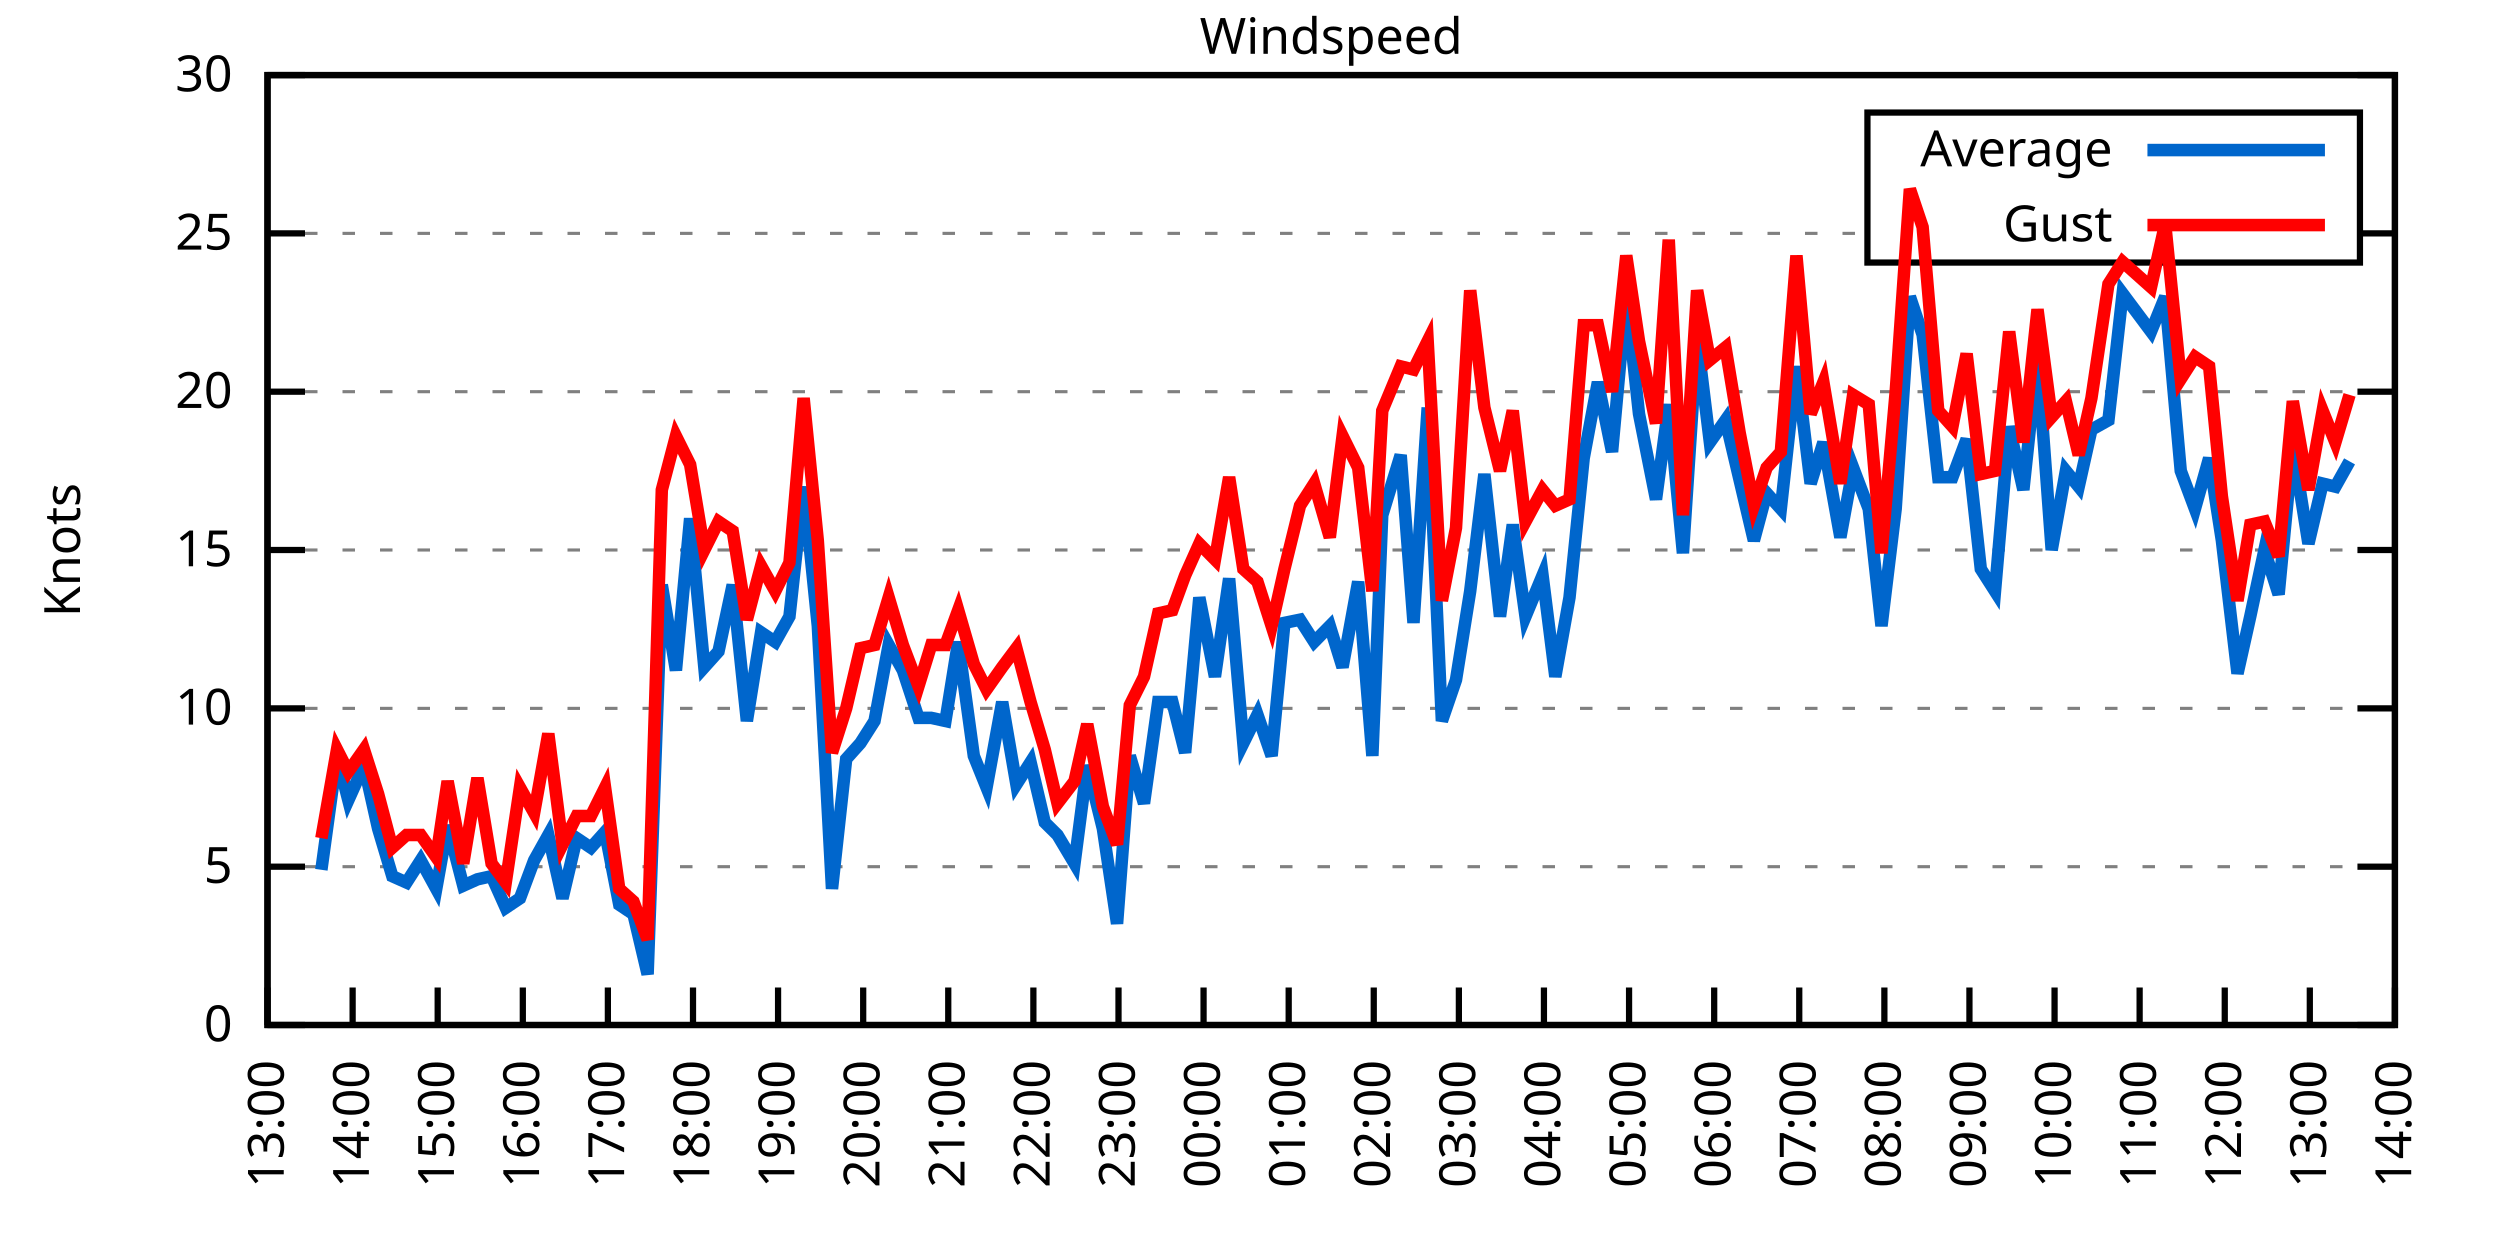
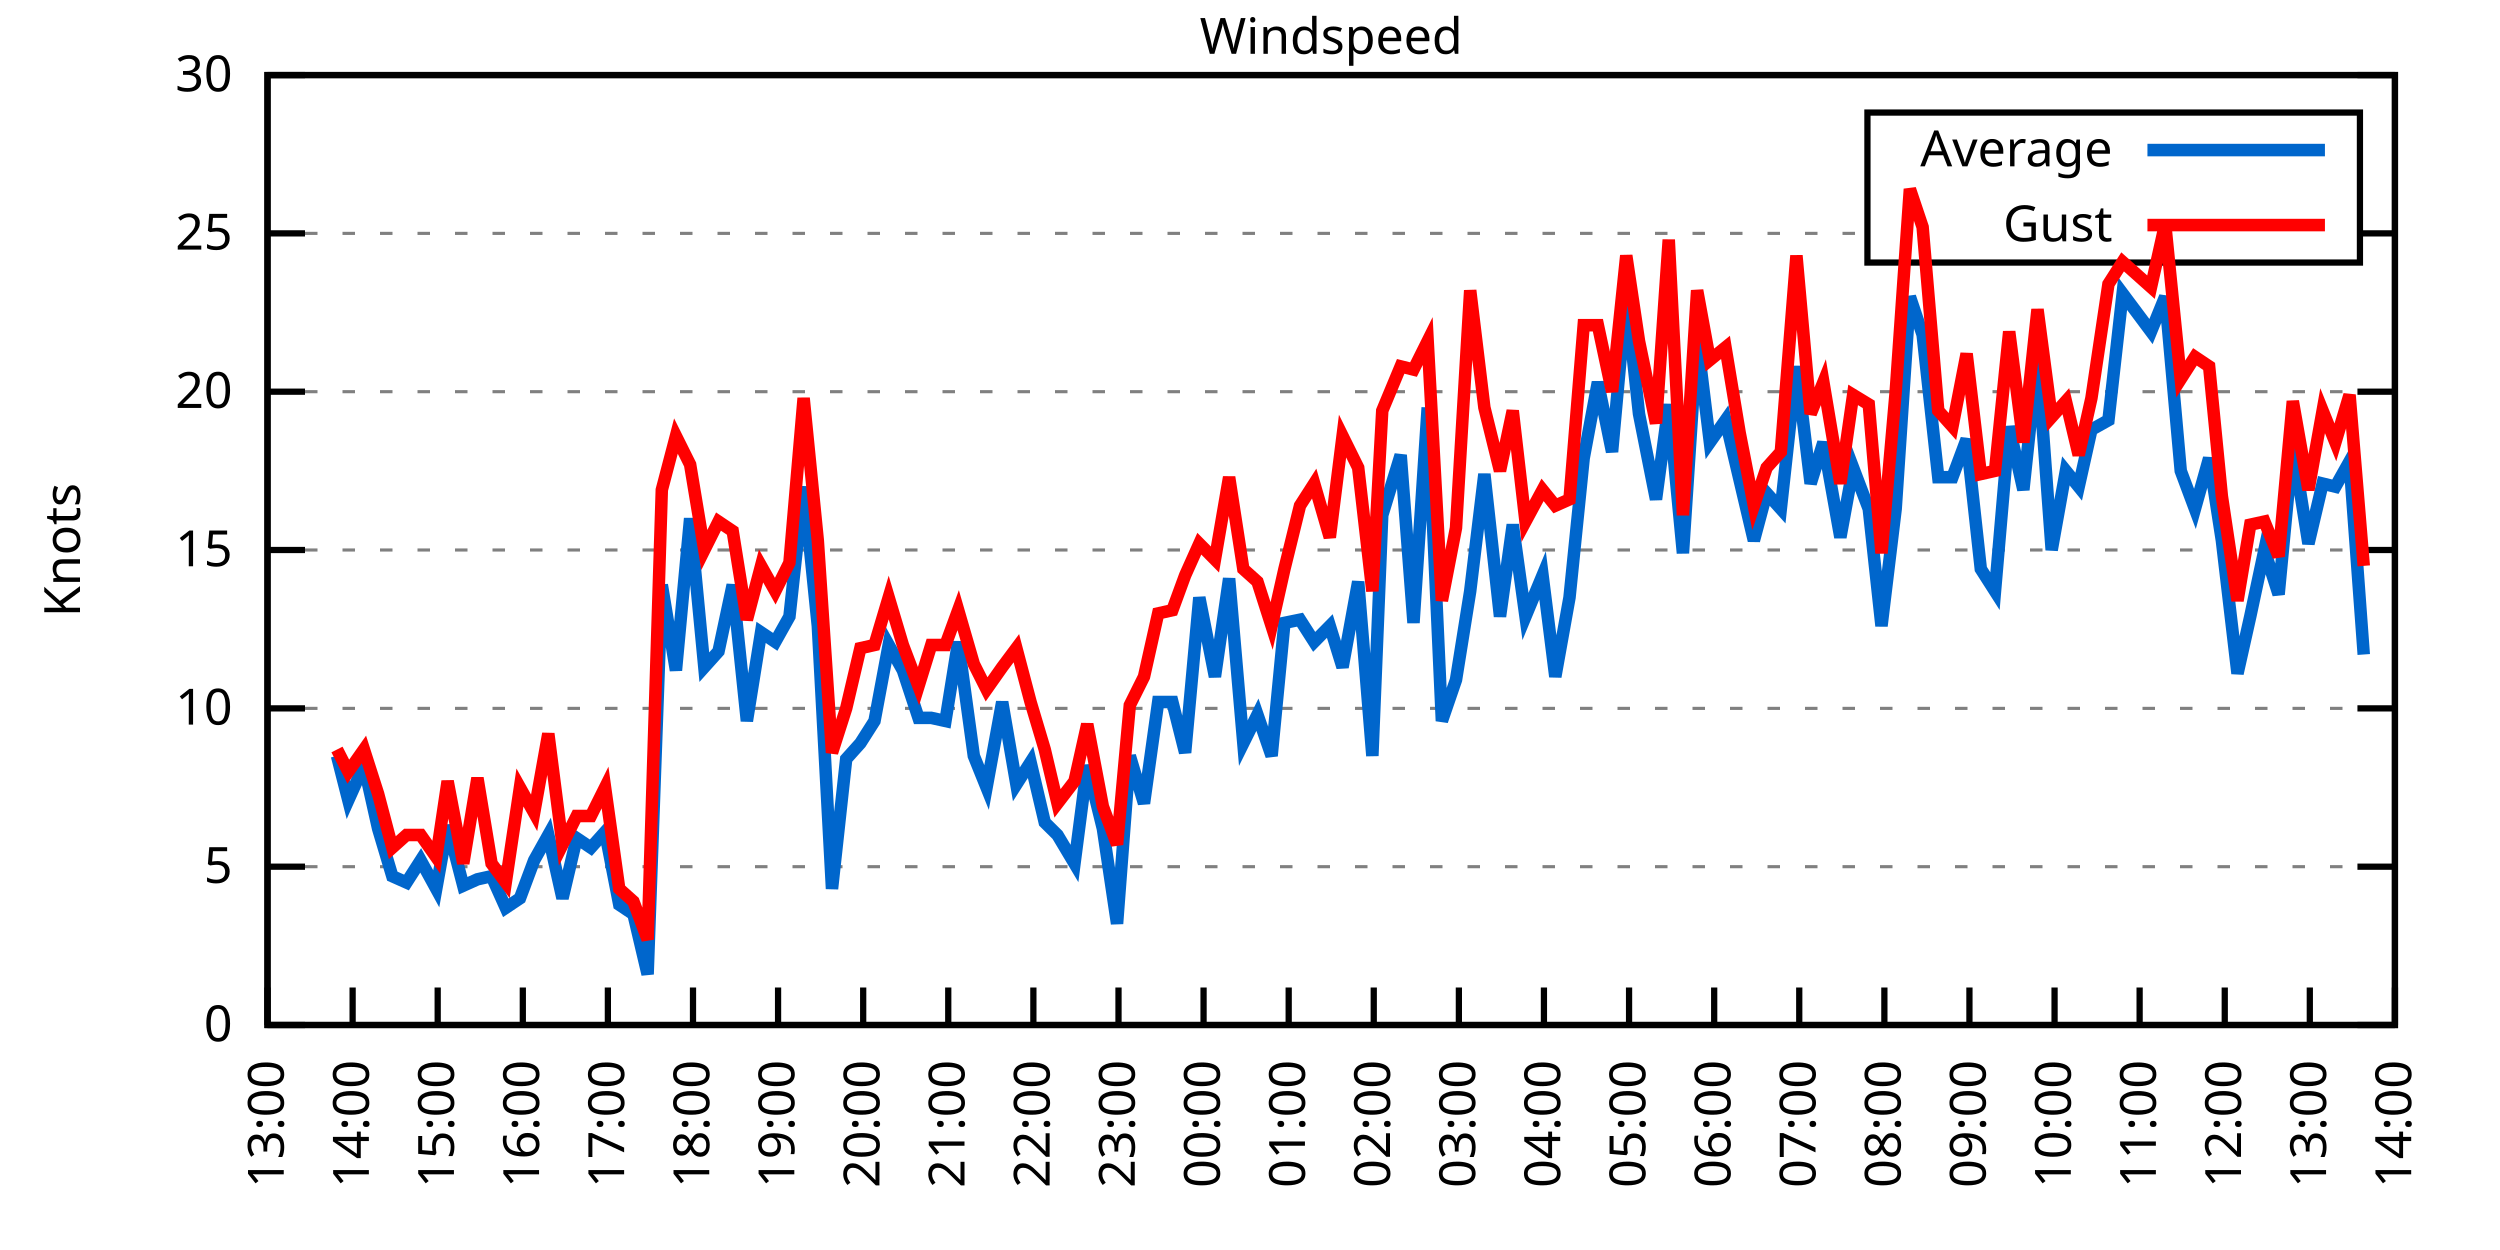
<svg xmlns="http://www.w3.org/2000/svg" xmlns:xlink="http://www.w3.org/1999/xlink" width="400" height="200" viewBox="0 0 400 200">
  <g id="gnuplot_canvas">
    <rect x="0" y="0" width="400" height="200" fill="none" />
    <defs>
      <circle id="gpDot" r="0.5" stroke-width="0.5" stroke="currentColor" />
      <path id="gpPt0" stroke-width="0.333" stroke="currentColor" d="M-1,0 h2 M0,-1 v2" />
      <path id="gpPt1" stroke-width="0.333" stroke="currentColor" d="M-1,-1 L1,1 M1,-1 L-1,1" />
      <path id="gpPt2" stroke-width="0.333" stroke="currentColor" d="M-1,0 L1,0 M0,-1 L0,1 M-1,-1 L1,1 M-1,1 L1,-1" />
      <rect id="gpPt3" stroke-width="0.333" stroke="currentColor" x="-1" y="-1" width="2" height="2" />
      <rect id="gpPt4" stroke-width="0.333" stroke="currentColor" fill="currentColor" x="-1" y="-1" width="2" height="2" />
      <circle id="gpPt5" stroke-width="0.333" stroke="currentColor" cx="0" cy="0" r="1" />
      <use xlink:href="#gpPt5" id="gpPt6" fill="currentColor" stroke="none" />
      <path id="gpPt7" stroke-width="0.333" stroke="currentColor" d="M0,-1.33 L-1.33,0.67 L1.33,0.67 z" />
      <use xlink:href="#gpPt7" id="gpPt8" fill="currentColor" stroke="none" />
      <use xlink:href="#gpPt7" id="gpPt9" stroke="currentColor" transform="rotate(180)" />
      <use xlink:href="#gpPt9" id="gpPt10" fill="currentColor" stroke="none" />
      <use xlink:href="#gpPt3" id="gpPt11" stroke="currentColor" transform="rotate(45)" />
      <use xlink:href="#gpPt11" id="gpPt12" fill="currentColor" stroke="none" />
      <path id="gpPt13" stroke-width="0.333" stroke="currentColor" d="M0,1.330 L1.265,0.411 L0.782,-1.067 L-0.782,-1.076 L-1.265,0.411 z" />
      <use xlink:href="#gpPt13" id="gpPt14" fill="currentColor" stroke="none" />
      <filter id="textbox" filterUnits="objectBoundingBox" x="0" y="0" height="1" width="1">
        <feFlood flood-color="white" flood-opacity="1" result="bgnd" />
        <feComposite in="SourceGraphic" in2="bgnd" operator="atop" />
      </filter>
      <filter id="greybox" filterUnits="objectBoundingBox" x="0" y="0" height="1" width="1">
        <feFlood flood-color="lightgrey" flood-opacity="1" result="grey" />
        <feComposite in="SourceGraphic" in2="grey" operator="atop" />
      </filter>
    </defs>
    <g fill="none" color="white" stroke="currentColor" stroke-width="1.00" stroke-linecap="butt" stroke-linejoin="miter">
</g>
    <g fill="none" color="black" stroke="currentColor" stroke-width="1.00" stroke-linecap="butt" stroke-linejoin="miter">
      <g stroke="none" shape-rendering="crispEdges">
        <polygon fill="rgb(255, 255, 255)" points="42.80,164.00 383.18,164.00 383.18,12.02 42.80,12.02 " />
      </g>
    </g>
    <g fill="none" color="black" stroke="currentColor" stroke-width="1.00" stroke-linecap="butt" stroke-linejoin="miter">
</g>
    <g fill="none" color="black" stroke="black" stroke-width="0.50" stroke-linecap="butt" stroke-linejoin="miter">
</g>
    <g fill="none" color="gray" stroke="currentColor" stroke-width="0.50" stroke-linecap="butt" stroke-linejoin="miter">
      <path stroke="gray" stroke-dasharray="2,4" class="gridline" d="M42.80,164.00 L383.19,164.00  " />
    </g>
    <g fill="none" color="gray" stroke="gray" stroke-width="1.00" stroke-linecap="butt" stroke-linejoin="miter">
</g>
    <g fill="none" color="black" stroke="currentColor" stroke-width="1.00" stroke-linecap="butt" stroke-linejoin="miter">
      <path stroke="black" d="M42.80,164.00 L48.80,164.00 M383.19,164.00 L377.19,164.00  " />
      <g transform="translate(37.20,166.60)" stroke="none" fill="black" font-family="Sans" font-size="8.00" text-anchor="end">
        <text>
          <tspan font-family="Sans"> 0</tspan>
        </text>
      </g>
    </g>
    <g fill="none" color="black" stroke="currentColor" stroke-width="1.00" stroke-linecap="butt" stroke-linejoin="miter">
</g>
    <g fill="none" color="black" stroke="black" stroke-width="0.50" stroke-linecap="butt" stroke-linejoin="miter">
</g>
    <g fill="none" color="gray" stroke="currentColor" stroke-width="0.50" stroke-linecap="butt" stroke-linejoin="miter">
      <path stroke="gray" stroke-dasharray="2,4" class="gridline" d="M42.80,138.67 L383.19,138.67  " />
    </g>
    <g fill="none" color="gray" stroke="gray" stroke-width="1.00" stroke-linecap="butt" stroke-linejoin="miter">
</g>
    <g fill="none" color="black" stroke="currentColor" stroke-width="1.00" stroke-linecap="butt" stroke-linejoin="miter">
      <path stroke="black" d="M42.80,138.67 L48.80,138.67 M383.19,138.67 L377.19,138.67  " />
      <g transform="translate(37.20,141.27)" stroke="none" fill="black" font-family="Sans" font-size="8.00" text-anchor="end">
        <text>
          <tspan font-family="Sans"> 5</tspan>
        </text>
      </g>
    </g>
    <g fill="none" color="black" stroke="currentColor" stroke-width="1.00" stroke-linecap="butt" stroke-linejoin="miter">
</g>
    <g fill="none" color="black" stroke="black" stroke-width="0.50" stroke-linecap="butt" stroke-linejoin="miter">
</g>
    <g fill="none" color="gray" stroke="currentColor" stroke-width="0.50" stroke-linecap="butt" stroke-linejoin="miter">
      <path stroke="gray" stroke-dasharray="2,4" class="gridline" d="M42.80,113.34 L383.19,113.34  " />
    </g>
    <g fill="none" color="gray" stroke="gray" stroke-width="1.00" stroke-linecap="butt" stroke-linejoin="miter">
</g>
    <g fill="none" color="black" stroke="currentColor" stroke-width="1.00" stroke-linecap="butt" stroke-linejoin="miter">
      <path stroke="black" d="M42.80,113.34 L48.80,113.34 M383.19,113.34 L377.19,113.34  " />
      <g transform="translate(37.20,115.94)" stroke="none" fill="black" font-family="Sans" font-size="8.00" text-anchor="end">
        <text>
          <tspan font-family="Sans"> 10</tspan>
        </text>
      </g>
    </g>
    <g fill="none" color="black" stroke="currentColor" stroke-width="1.00" stroke-linecap="butt" stroke-linejoin="miter">
</g>
    <g fill="none" color="black" stroke="black" stroke-width="0.50" stroke-linecap="butt" stroke-linejoin="miter">
</g>
    <g fill="none" color="gray" stroke="currentColor" stroke-width="0.50" stroke-linecap="butt" stroke-linejoin="miter">
      <path stroke="gray" stroke-dasharray="2,4" class="gridline" d="M42.80,88.00 L383.19,88.00  " />
    </g>
    <g fill="none" color="gray" stroke="gray" stroke-width="1.00" stroke-linecap="butt" stroke-linejoin="miter">
</g>
    <g fill="none" color="black" stroke="currentColor" stroke-width="1.00" stroke-linecap="butt" stroke-linejoin="miter">
      <path stroke="black" d="M42.80,88.00 L48.80,88.00 M383.19,88.00 L377.19,88.00  " />
      <g transform="translate(37.20,90.60)" stroke="none" fill="black" font-family="Sans" font-size="8.00" text-anchor="end">
        <text>
          <tspan font-family="Sans"> 15</tspan>
        </text>
      </g>
    </g>
    <g fill="none" color="black" stroke="currentColor" stroke-width="1.00" stroke-linecap="butt" stroke-linejoin="miter">
</g>
    <g fill="none" color="black" stroke="black" stroke-width="0.50" stroke-linecap="butt" stroke-linejoin="miter">
</g>
    <g fill="none" color="gray" stroke="currentColor" stroke-width="0.50" stroke-linecap="butt" stroke-linejoin="miter">
      <path stroke="gray" stroke-dasharray="2,4" class="gridline" d="M42.80,62.67 L383.19,62.67  " />
    </g>
    <g fill="none" color="gray" stroke="gray" stroke-width="1.00" stroke-linecap="butt" stroke-linejoin="miter">
</g>
    <g fill="none" color="black" stroke="currentColor" stroke-width="1.00" stroke-linecap="butt" stroke-linejoin="miter">
      <path stroke="black" d="M42.80,62.67 L48.80,62.67 M383.19,62.67 L377.19,62.67  " />
      <g transform="translate(37.20,65.27)" stroke="none" fill="black" font-family="Sans" font-size="8.00" text-anchor="end">
        <text>
          <tspan font-family="Sans"> 20</tspan>
        </text>
      </g>
    </g>
    <g fill="none" color="black" stroke="currentColor" stroke-width="1.00" stroke-linecap="butt" stroke-linejoin="miter">
</g>
    <g fill="none" color="black" stroke="black" stroke-width="0.50" stroke-linecap="butt" stroke-linejoin="miter">
</g>
    <g fill="none" color="gray" stroke="currentColor" stroke-width="0.50" stroke-linecap="butt" stroke-linejoin="miter">
      <path stroke="gray" stroke-dasharray="2,4" class="gridline" d="M42.80,37.34 L298.79,37.34 M377.59,37.34 L383.19,37.34  " />
    </g>
    <g fill="none" color="gray" stroke="gray" stroke-width="1.00" stroke-linecap="butt" stroke-linejoin="miter">
</g>
    <g fill="none" color="black" stroke="currentColor" stroke-width="1.00" stroke-linecap="butt" stroke-linejoin="miter">
      <path stroke="black" d="M42.80,37.34 L48.80,37.34 M383.19,37.34 L377.19,37.34  " />
      <g transform="translate(37.20,39.94)" stroke="none" fill="black" font-family="Sans" font-size="8.00" text-anchor="end">
        <text>
          <tspan font-family="Sans"> 25</tspan>
        </text>
      </g>
    </g>
    <g fill="none" color="black" stroke="currentColor" stroke-width="1.00" stroke-linecap="butt" stroke-linejoin="miter">
</g>
    <g fill="none" color="black" stroke="black" stroke-width="0.50" stroke-linecap="butt" stroke-linejoin="miter">
</g>
    <g fill="none" color="gray" stroke="currentColor" stroke-width="0.50" stroke-linecap="butt" stroke-linejoin="miter">
      <path stroke="gray" stroke-dasharray="2,4" class="gridline" d="M42.80,12.01 L383.19,12.01  " />
    </g>
    <g fill="none" color="gray" stroke="gray" stroke-width="1.00" stroke-linecap="butt" stroke-linejoin="miter">
</g>
    <g fill="none" color="black" stroke="currentColor" stroke-width="1.00" stroke-linecap="butt" stroke-linejoin="miter">
      <path stroke="black" d="M42.80,12.01 L48.80,12.01 M383.19,12.01 L377.19,12.01  " />
      <g transform="translate(37.20,14.61)" stroke="none" fill="black" font-family="Sans" font-size="8.00" text-anchor="end">
        <text>
          <tspan font-family="Sans"> 30</tspan>
        </text>
      </g>
    </g>
    <g fill="none" color="black" stroke="currentColor" stroke-width="1.00" stroke-linecap="butt" stroke-linejoin="miter">
      <path stroke="black" d="M42.80,164.00 L42.80,158.00  " />
      <g transform="translate(45.40,169.60) rotate(270.00)" stroke="none" fill="black" font-family="Sans" font-size="8.00" text-anchor="end">
        <text>
          <tspan font-family="Sans">13:00</tspan>
        </text>
      </g>
    </g>
    <g fill="none" color="black" stroke="currentColor" stroke-width="1.00" stroke-linecap="butt" stroke-linejoin="miter">
      <path stroke="black" d="M56.42,164.00 L56.42,158.00  " />
      <g transform="translate(59.02,169.60) rotate(270.00)" stroke="none" fill="black" font-family="Sans" font-size="8.00" text-anchor="end">
        <text>
          <tspan font-family="Sans">14:00</tspan>
        </text>
      </g>
    </g>
    <g fill="none" color="black" stroke="currentColor" stroke-width="1.00" stroke-linecap="butt" stroke-linejoin="miter">
      <path stroke="black" d="M70.03,164.00 L70.03,158.00  " />
      <g transform="translate(72.63,169.60) rotate(270.00)" stroke="none" fill="black" font-family="Sans" font-size="8.00" text-anchor="end">
        <text>
          <tspan font-family="Sans">15:00</tspan>
        </text>
      </g>
    </g>
    <g fill="none" color="black" stroke="currentColor" stroke-width="1.00" stroke-linecap="butt" stroke-linejoin="miter">
      <path stroke="black" d="M83.65,164.00 L83.65,158.00  " />
      <g transform="translate(86.25,169.60) rotate(270.00)" stroke="none" fill="black" font-family="Sans" font-size="8.00" text-anchor="end">
        <text>
          <tspan font-family="Sans">16:00</tspan>
        </text>
      </g>
    </g>
    <g fill="none" color="black" stroke="currentColor" stroke-width="1.00" stroke-linecap="butt" stroke-linejoin="miter">
      <path stroke="black" d="M97.26,164.00 L97.26,158.00  " />
      <g transform="translate(99.86,169.60) rotate(270.00)" stroke="none" fill="black" font-family="Sans" font-size="8.00" text-anchor="end">
        <text>
          <tspan font-family="Sans">17:00</tspan>
        </text>
      </g>
    </g>
    <g fill="none" color="black" stroke="currentColor" stroke-width="1.00" stroke-linecap="butt" stroke-linejoin="miter">
      <path stroke="black" d="M110.88,164.00 L110.88,158.00  " />
      <g transform="translate(113.48,169.60) rotate(270.00)" stroke="none" fill="black" font-family="Sans" font-size="8.00" text-anchor="end">
        <text>
          <tspan font-family="Sans">18:00</tspan>
        </text>
      </g>
    </g>
    <g fill="none" color="black" stroke="currentColor" stroke-width="1.00" stroke-linecap="butt" stroke-linejoin="miter">
      <path stroke="black" d="M124.49,164.00 L124.49,158.00  " />
      <g transform="translate(127.09,169.60) rotate(270.00)" stroke="none" fill="black" font-family="Sans" font-size="8.00" text-anchor="end">
        <text>
          <tspan font-family="Sans">19:00</tspan>
        </text>
      </g>
    </g>
    <g fill="none" color="black" stroke="currentColor" stroke-width="1.00" stroke-linecap="butt" stroke-linejoin="miter">
      <path stroke="black" d="M138.11,164.00 L138.11,158.00  " />
      <g transform="translate(140.71,169.60) rotate(270.00)" stroke="none" fill="black" font-family="Sans" font-size="8.00" text-anchor="end">
        <text>
          <tspan font-family="Sans">20:00</tspan>
        </text>
      </g>
    </g>
    <g fill="none" color="black" stroke="currentColor" stroke-width="1.00" stroke-linecap="butt" stroke-linejoin="miter">
      <path stroke="black" d="M151.72,164.00 L151.72,158.00  " />
      <g transform="translate(154.32,169.60) rotate(270.00)" stroke="none" fill="black" font-family="Sans" font-size="8.00" text-anchor="end">
        <text>
          <tspan font-family="Sans">21:00</tspan>
        </text>
      </g>
    </g>
    <g fill="none" color="black" stroke="currentColor" stroke-width="1.00" stroke-linecap="butt" stroke-linejoin="miter">
      <path stroke="black" d="M165.34,164.00 L165.34,158.00  " />
      <g transform="translate(167.94,169.60) rotate(270.00)" stroke="none" fill="black" font-family="Sans" font-size="8.00" text-anchor="end">
        <text>
          <tspan font-family="Sans">22:00</tspan>
        </text>
      </g>
    </g>
    <g fill="none" color="black" stroke="currentColor" stroke-width="1.00" stroke-linecap="butt" stroke-linejoin="miter">
      <path stroke="black" d="M178.96,164.00 L178.96,158.00  " />
      <g transform="translate(181.56,169.60) rotate(270.00)" stroke="none" fill="black" font-family="Sans" font-size="8.00" text-anchor="end">
        <text>
          <tspan font-family="Sans">23:00</tspan>
        </text>
      </g>
    </g>
    <g fill="none" color="black" stroke="currentColor" stroke-width="1.00" stroke-linecap="butt" stroke-linejoin="miter">
      <path stroke="black" d="M192.57,164.00 L192.57,158.00  " />
      <g transform="translate(195.17,169.60) rotate(270.00)" stroke="none" fill="black" font-family="Sans" font-size="8.00" text-anchor="end">
        <text>
          <tspan font-family="Sans">00:00</tspan>
        </text>
      </g>
    </g>
    <g fill="none" color="black" stroke="currentColor" stroke-width="1.00" stroke-linecap="butt" stroke-linejoin="miter">
      <path stroke="black" d="M206.19,164.00 L206.19,158.00  " />
      <g transform="translate(208.79,169.60) rotate(270.00)" stroke="none" fill="black" font-family="Sans" font-size="8.00" text-anchor="end">
        <text>
          <tspan font-family="Sans">01:00</tspan>
        </text>
      </g>
    </g>
    <g fill="none" color="black" stroke="currentColor" stroke-width="1.00" stroke-linecap="butt" stroke-linejoin="miter">
      <path stroke="black" d="M219.80,164.00 L219.80,158.00  " />
      <g transform="translate(222.40,169.60) rotate(270.00)" stroke="none" fill="black" font-family="Sans" font-size="8.00" text-anchor="end">
        <text>
          <tspan font-family="Sans">02:00</tspan>
        </text>
      </g>
    </g>
    <g fill="none" color="black" stroke="currentColor" stroke-width="1.00" stroke-linecap="butt" stroke-linejoin="miter">
      <path stroke="black" d="M233.42,164.00 L233.42,158.00  " />
      <g transform="translate(236.02,169.60) rotate(270.00)" stroke="none" fill="black" font-family="Sans" font-size="8.00" text-anchor="end">
        <text>
          <tspan font-family="Sans">03:00</tspan>
        </text>
      </g>
    </g>
    <g fill="none" color="black" stroke="currentColor" stroke-width="1.00" stroke-linecap="butt" stroke-linejoin="miter">
      <path stroke="black" d="M247.03,164.00 L247.03,158.00  " />
      <g transform="translate(249.63,169.60) rotate(270.00)" stroke="none" fill="black" font-family="Sans" font-size="8.00" text-anchor="end">
        <text>
          <tspan font-family="Sans">04:00</tspan>
        </text>
      </g>
    </g>
    <g fill="none" color="black" stroke="currentColor" stroke-width="1.00" stroke-linecap="butt" stroke-linejoin="miter">
      <path stroke="black" d="M260.65,164.00 L260.65,158.00  " />
      <g transform="translate(263.25,169.60) rotate(270.00)" stroke="none" fill="black" font-family="Sans" font-size="8.00" text-anchor="end">
        <text>
          <tspan font-family="Sans">05:00</tspan>
        </text>
      </g>
    </g>
    <g fill="none" color="black" stroke="currentColor" stroke-width="1.00" stroke-linecap="butt" stroke-linejoin="miter">
      <path stroke="black" d="M274.27,164.00 L274.27,158.00  " />
      <g transform="translate(276.87,169.60) rotate(270.00)" stroke="none" fill="black" font-family="Sans" font-size="8.00" text-anchor="end">
        <text>
          <tspan font-family="Sans">06:00</tspan>
        </text>
      </g>
    </g>
    <g fill="none" color="black" stroke="currentColor" stroke-width="1.00" stroke-linecap="butt" stroke-linejoin="miter">
      <path stroke="black" d="M287.88,164.00 L287.88,158.00  " />
      <g transform="translate(290.48,169.60) rotate(270.00)" stroke="none" fill="black" font-family="Sans" font-size="8.00" text-anchor="end">
        <text>
          <tspan font-family="Sans">07:00</tspan>
        </text>
      </g>
    </g>
    <g fill="none" color="black" stroke="currentColor" stroke-width="1.00" stroke-linecap="butt" stroke-linejoin="miter">
      <path stroke="black" d="M301.50,164.00 L301.50,158.00  " />
      <g transform="translate(304.10,169.60) rotate(270.00)" stroke="none" fill="black" font-family="Sans" font-size="8.00" text-anchor="end">
        <text>
          <tspan font-family="Sans">08:00</tspan>
        </text>
      </g>
    </g>
    <g fill="none" color="black" stroke="currentColor" stroke-width="1.00" stroke-linecap="butt" stroke-linejoin="miter">
      <path stroke="black" d="M315.11,164.00 L315.11,158.00  " />
      <g transform="translate(317.71,169.60) rotate(270.00)" stroke="none" fill="black" font-family="Sans" font-size="8.00" text-anchor="end">
        <text>
          <tspan font-family="Sans">09:00</tspan>
        </text>
      </g>
    </g>
    <g fill="none" color="black" stroke="currentColor" stroke-width="1.00" stroke-linecap="butt" stroke-linejoin="miter">
      <path stroke="black" d="M328.73,164.00 L328.73,158.00  " />
      <g transform="translate(331.33,169.60) rotate(270.00)" stroke="none" fill="black" font-family="Sans" font-size="8.00" text-anchor="end">
        <text>
          <tspan font-family="Sans">10:00</tspan>
        </text>
      </g>
    </g>
    <g fill="none" color="black" stroke="currentColor" stroke-width="1.00" stroke-linecap="butt" stroke-linejoin="miter">
      <path stroke="black" d="M342.34,164.00 L342.34,158.00  " />
      <g transform="translate(344.94,169.60) rotate(270.00)" stroke="none" fill="black" font-family="Sans" font-size="8.00" text-anchor="end">
        <text>
          <tspan font-family="Sans">11:00</tspan>
        </text>
      </g>
    </g>
    <g fill="none" color="black" stroke="currentColor" stroke-width="1.00" stroke-linecap="butt" stroke-linejoin="miter">
      <path stroke="black" d="M355.96,164.00 L355.96,158.00  " />
      <g transform="translate(358.56,169.60) rotate(270.00)" stroke="none" fill="black" font-family="Sans" font-size="8.00" text-anchor="end">
        <text>
          <tspan font-family="Sans">12:00</tspan>
        </text>
      </g>
    </g>
    <g fill="none" color="black" stroke="currentColor" stroke-width="1.00" stroke-linecap="butt" stroke-linejoin="miter">
      <path stroke="black" d="M369.57,164.00 L369.57,158.00  " />
      <g transform="translate(372.17,169.60) rotate(270.00)" stroke="none" fill="black" font-family="Sans" font-size="8.00" text-anchor="end">
        <text>
          <tspan font-family="Sans">13:00</tspan>
        </text>
      </g>
    </g>
    <g fill="none" color="black" stroke="currentColor" stroke-width="1.00" stroke-linecap="butt" stroke-linejoin="miter">
      <path stroke="black" d="M383.19,164.00 L383.19,158.00  " />
      <g transform="translate(385.79,169.60) rotate(270.00)" stroke="none" fill="black" font-family="Sans" font-size="8.00" text-anchor="end">
        <text>
          <tspan font-family="Sans">14:00</tspan>
        </text>
      </g>
    </g>
    <g fill="none" color="black" stroke="currentColor" stroke-width="1.00" stroke-linecap="butt" stroke-linejoin="miter">
</g>
    <g fill="none" color="black" stroke="currentColor" stroke-width="1.00" stroke-linecap="butt" stroke-linejoin="miter">
      <path stroke="black" d="M42.80,12.01 L42.80,164.00 L383.19,164.00 L383.19,12.01 L42.80,12.01 Z  " />
    </g>
    <g fill="none" color="black" stroke="currentColor" stroke-width="1.00" stroke-linecap="butt" stroke-linejoin="miter">
</g>
    <g fill="none" color="black" stroke="currentColor" stroke-width="1.00" stroke-linecap="butt" stroke-linejoin="miter">
      <path stroke="black" d="M298.79,42.01 L298.79,18.01 L377.59,18.01 L377.59,42.01 L298.79,42.01 Z  " />
    </g>
    <g id="Windspeed_plot_1">
      <g fill="none" color="white" stroke="black" stroke-width="2.00" stroke-linecap="butt" stroke-linejoin="miter">
</g>
      <g fill="none" color="black" stroke="currentColor" stroke-width="2.00" stroke-linecap="butt" stroke-linejoin="miter">
        <g transform="translate(337.99,26.61)" stroke="none" fill="black" font-family="Sans" font-size="8.00" text-anchor="end">
          <text>
            <tspan font-family="Sans">Average</tspan>
          </text>
        </g>
      </g>
      <g fill="none" color="black" stroke="currentColor" stroke-width="2.00" stroke-linecap="butt" stroke-linejoin="miter">
-         <path stroke="rgb(  0, 102, 204)" d="M343.59,24.01 L371.99,24.01 M51.42,139.17 L53.92,120.94 L55.73,128.03 L58.23,122.46 L60.50,132.59 L62.77,140.19   L65.04,141.20 L67.31,137.66 L69.80,142.21 L71.62,132.08 L74.12,141.71 L76.39,140.69 L78.65,140.19 L80.92,145.25   L83.19,143.73 L85.46,137.66 L87.73,133.60 L90.00,143.73 L92.27,134.11 L94.54,135.63 L96.81,133.10 L99.08,144.75   L101.35,146.27 L103.62,155.89 L105.89,93.58 L108.15,107.26 L110.42,82.94 L112.69,106.75 L114.96,104.22 L117.23,93.58   L119.50,115.36 L121.77,101.18 L124.04,102.70 L126.31,98.64 L128.58,77.87 L130.85,100.16 L133.12,142.21 L135.39,121.44   L137.66,118.91 L139.92,115.36 L142.19,103.20 L144.46,107.26 L146.96,114.86 L149.00,114.86 L151.27,115.36 L153.31,102.70   L155.81,120.94 L157.85,126.00 L160.35,112.32 L162.62,125.50 L164.89,121.95 L167.16,131.58 L169.20,133.60 L171.92,138.16   L173.96,122.46 L176.46,132.59 L178.73,147.79 L180.77,120.94 L183.04,128.54 L185.31,112.32 L187.58,112.32 L189.62,120.43   L191.89,95.60 L194.39,108.27 L196.66,92.56 L198.93,118.91 L201.19,114.35 L203.46,120.94 L205.51,99.66 L208.00,99.15   L210.27,102.70 L212.77,100.16 L214.81,106.75 L217.31,93.07 L219.58,120.94 L221.16,82.43 L224.11,72.81 L226.16,99.66   L228.43,65.21 L230.70,115.36 L232.96,108.78 L235.23,94.59 L237.50,75.85 L240.00,98.64 L242.04,83.95 L244.08,98.64   L246.81,92.06 L248.85,108.27 L251.12,95.60 L253.39,73.31 L255.66,61.15 L257.93,72.30 L260.20,47.47 L262.24,66.22   L264.96,79.90 L267.00,64.70 L269.27,88.51 L271.54,54.06 L273.58,70.78 L276.08,67.23 L278.35,76.86 L280.62,86.49   L282.66,78.89 L284.93,81.42 L287.43,58.62 L289.70,77.37 L291.74,70.78 L294.46,85.98 L296.50,74.83 L299.00,81.42   L301.04,100.16 L303.31,81.42 L305.58,47.47 L307.62,53.55 L310.12,76.35 L312.39,76.35 L314.66,70.27 L316.93,91.04   L319.20,94.59 L321.47,68.25 L323.74,78.38 L326.00,57.10 L328.27,88.00 L330.54,75.34 L332.59,77.87 L334.63,68.75   L337.35,67.23 L339.62,46.97 L344.16,53.05 L346.43,47.47 L348.92,75.34 L351.19,81.42 L353.46,73.31 L355.50,86.49   L358.00,107.76 L360.04,98.64 L362.31,88.00 L364.58,95.10 L366.85,71.29 L369.35,86.99 L371.62,77.37 L373.66,77.87   L375.93,73.82  " />
+         <path stroke="rgb(  0, 102, 204)" d="M343.59,24.01 L371.99,24.01 M53.92,120.94 L55.73,128.03 L58.23,122.46 L60.50,132.59 L62.77,140.19 L65.04,141.20   L67.31,137.66 L69.80,142.21 L71.62,132.08 L74.12,141.71 L76.39,140.69 L78.65,140.19 L80.92,145.25 L83.19,143.73   L85.46,137.66 L87.73,133.60 L90.00,143.73 L92.27,134.11 L94.54,135.63 L96.81,133.10 L99.08,144.75 L101.35,146.27   L103.62,155.89 L105.89,93.58 L108.15,107.26 L110.42,82.94 L112.69,106.75 L114.96,104.22 L117.23,93.58 L119.50,115.36   L121.77,101.18 L124.04,102.70 L126.31,98.64 L128.58,77.87 L130.85,100.16 L133.12,142.21 L135.39,121.44 L137.66,118.91   L139.92,115.36 L142.19,103.20 L144.46,107.26 L146.96,114.86 L149.00,114.86 L151.27,115.36 L153.31,102.70 L155.81,120.94   L157.85,126.00 L160.35,112.32 L162.62,125.50 L164.89,121.95 L167.16,131.58 L169.20,133.60 L171.92,138.16 L173.96,122.46   L176.46,132.59 L178.73,147.79 L180.77,120.94 L183.04,128.54 L185.31,112.32 L187.58,112.32 L189.62,120.43 L191.89,95.60   L194.39,108.27 L196.66,92.56 L198.93,118.91 L201.19,114.35 L203.46,120.94 L205.51,99.66 L208.00,99.15 L210.27,102.70   L212.77,100.16 L214.81,106.75 L217.31,93.07 L219.58,120.94 L221.16,82.43 L224.11,72.81 L226.16,99.66 L228.43,65.21   L230.70,115.36 L232.96,108.78 L235.23,94.59 L237.50,75.85 L240.00,98.64 L242.04,83.95 L244.08,98.64 L246.81,92.06   L248.85,108.27 L251.12,95.60 L253.39,73.31 L255.66,61.15 L257.93,72.30 L260.20,47.47 L262.24,66.22 L264.96,79.90   L267.00,64.70 L269.27,88.51 L271.54,54.06 L273.58,70.78 L276.08,67.23 L278.35,76.86 L280.62,86.49 L282.66,78.89   L284.93,81.42 L287.43,58.62 L289.70,77.37 L291.74,70.78 L294.46,85.98 L296.50,74.83 L299.00,81.42 L301.04,100.16   L303.31,81.42 L305.58,47.47 L307.62,53.55 L310.12,76.35 L312.39,76.35 L314.66,70.27 L316.93,91.04 L319.20,94.59   L321.47,68.25 L323.74,78.38 L326.00,57.10 L328.27,88.00 L330.54,75.34 L332.59,77.87 L334.63,68.75 L337.35,67.23   L339.62,46.97 L344.16,53.05 L346.43,47.47 L348.92,75.34 L351.19,81.42 L353.46,73.31 L355.50,86.49 L358.00,107.76   L360.04,98.64 L362.31,88.00 L364.58,95.10 L366.85,71.29 L369.35,86.99 L371.62,77.37 L373.66,77.87 L375.93,73.82   L378.20,104.72  " />
      </g>
    </g>
    <g id="Windspeed_plot_2">
      <g fill="none" color="black" stroke="currentColor" stroke-width="2.00" stroke-linecap="butt" stroke-linejoin="miter">
        <g transform="translate(337.99,38.61)" stroke="none" fill="black" font-family="Sans" font-size="8.00" text-anchor="end">
          <text>
            <tspan font-family="Sans">Gust</tspan>
          </text>
        </g>
      </g>
      <g fill="none" color="black" stroke="currentColor" stroke-width="2.00" stroke-linecap="butt" stroke-linejoin="miter">
-         <path stroke="rgb(255,   0,   0)" d="M343.59,36.01 L371.99,36.01 M51.42,134.11 L53.92,119.92 L55.73,123.47 L58.23,119.92 L60.50,127.02 L62.77,135.63   L65.04,133.60 L67.31,133.60 L69.80,137.15 L71.62,124.99 L74.12,138.16 L76.39,124.48 L78.65,138.16 L80.92,141.20   L83.19,126.00 L85.46,130.06 L87.73,117.39 L90.00,135.12 L92.27,130.56 L94.54,130.56 L96.81,126.00 L99.08,142.21   L101.35,144.24 L103.62,150.32 L105.89,78.38 L108.15,69.77 L110.42,74.33 L112.69,88.00 L114.96,83.45 L117.23,84.97   L119.50,99.15 L121.77,90.54 L124.04,94.59 L126.31,90.03 L128.58,63.69 L130.85,86.49 L133.12,120.43 L135.39,113.34   L137.66,103.71 L139.92,103.20 L142.19,95.60 L144.46,103.20 L146.96,109.79 L149.00,103.20 L151.27,103.20 L153.31,97.63   L155.81,106.24 L157.85,110.30 L160.35,106.75 L162.62,103.71 L164.89,112.32 L167.16,119.92 L169.20,128.54 L171.92,124.99   L173.96,115.87 L176.46,129.04 L178.73,135.12 L180.77,112.83 L183.04,108.27 L185.31,98.14 L187.58,97.63 L189.62,92.06   L191.89,86.99 L194.39,89.52 L196.66,76.35 L198.93,91.04 L201.19,93.07 L203.46,100.16 L205.51,91.04 L208.00,80.91   L210.27,77.37 L212.77,85.98 L214.81,69.77 L217.31,74.83 L219.58,94.59 L221.16,65.71 L224.11,58.62 L226.16,59.13   L228.43,54.57 L230.70,96.11 L232.96,84.46 L235.23,46.46 L237.50,65.21 L240.00,75.34 L242.04,65.71 L244.08,83.45   L246.81,78.38 L248.85,80.91 L251.12,79.90 L253.39,52.03 L255.66,52.03 L257.93,62.67 L260.20,40.89 L262.24,54.57   L264.96,67.74 L267.00,38.35 L269.27,82.43 L271.54,46.46 L273.58,57.61 L276.08,55.58 L278.35,69.26 L280.62,80.91   L282.66,74.83 L284.93,72.30 L287.43,40.89 L289.70,66.22 L291.74,61.15 L294.46,77.37 L296.50,63.18 L299.00,64.70   L301.04,88.51 L303.31,62.67 L305.58,30.25 L307.62,36.33 L310.12,65.71 L312.39,68.25 L314.66,56.59 L316.93,75.85   L319.20,75.34 L321.47,53.05 L323.74,70.78 L326.00,49.50 L328.27,66.73 L330.54,64.19 L332.59,72.81 L334.63,63.69   L337.35,45.45 L339.62,41.90 L344.16,45.95 L346.43,35.82 L348.92,60.65 L351.19,57.10 L353.46,58.62 L355.50,79.39   L358.00,96.11 L360.04,83.95 L362.31,83.45 L364.58,89.02 L366.85,64.19 L369.35,78.38 L371.62,65.71 L373.66,70.78   L375.93,63.18  " />
+         <path stroke="rgb(255,   0,   0)" d="M343.59,36.01 L371.99,36.01 M53.92,119.92 L55.73,123.47 L58.23,119.92 L60.50,127.02 L62.77,135.63 L65.04,133.60   L67.31,133.60 L69.80,137.15 L71.62,124.99 L74.12,138.16 L76.39,124.48 L78.65,138.16 L80.92,141.20 L83.19,126.00   L85.46,130.06 L87.73,117.39 L90.00,135.12 L92.27,130.56 L94.54,130.56 L96.81,126.00 L99.08,142.21 L101.35,144.24   L103.62,150.32 L105.89,78.38 L108.15,69.77 L110.42,74.33 L112.69,88.00 L114.96,83.45 L117.23,84.97 L119.50,99.15   L121.77,90.54 L124.04,94.59 L126.31,90.03 L128.58,63.69 L130.85,86.49 L133.12,120.43 L135.39,113.34 L137.66,103.71   L139.92,103.20 L142.19,95.60 L144.46,103.20 L146.96,109.79 L149.00,103.20 L151.27,103.20 L153.31,97.63 L155.81,106.24   L157.85,110.30 L160.35,106.75 L162.62,103.71 L164.89,112.32 L167.16,119.92 L169.20,128.54 L171.92,124.99 L173.96,115.87   L176.46,129.04 L178.73,135.12 L180.77,112.83 L183.04,108.27 L185.31,98.14 L187.58,97.63 L189.62,92.06 L191.89,86.99   L194.39,89.52 L196.66,76.35 L198.93,91.04 L201.19,93.07 L203.46,100.16 L205.51,91.04 L208.00,80.91 L210.27,77.37   L212.77,85.98 L214.81,69.77 L217.31,74.83 L219.58,94.59 L221.16,65.71 L224.11,58.62 L226.16,59.13 L228.43,54.57   L230.70,96.11 L232.96,84.46 L235.23,46.46 L237.50,65.21 L240.00,75.34 L242.04,65.71 L244.08,83.45 L246.81,78.38   L248.85,80.91 L251.12,79.90 L253.39,52.03 L255.66,52.03 L257.93,62.67 L260.20,40.89 L262.24,54.57 L264.96,67.74   L267.00,38.35 L269.27,82.43 L271.54,46.46 L273.58,57.61 L276.08,55.58 L278.35,69.26 L280.62,80.91 L282.66,74.83   L284.93,72.30 L287.43,40.89 L289.70,66.22 L291.74,61.15 L294.46,77.37 L296.50,63.18 L299.00,64.70 L301.04,88.51   L303.31,62.67 L305.58,30.25 L307.62,36.33 L310.12,65.71 L312.39,68.25 L314.66,56.59 L316.93,75.85 L319.20,75.34   L321.47,53.05 L323.74,70.78 L326.00,49.50 L328.27,66.73 L330.54,64.19 L332.59,72.81 L334.63,63.69 L337.35,45.45   L339.62,41.90 L344.16,45.95 L346.43,35.82 L348.92,60.65 L351.19,57.10 L353.46,58.62 L355.50,79.39 L358.00,96.11   L360.04,83.95 L362.31,83.45 L364.58,89.02 L366.85,64.19 L369.35,78.38 L371.62,65.71 L373.66,70.78 L375.93,63.18   L378.20,90.54  " />
      </g>
    </g>
    <g fill="none" color="black" stroke="currentColor" stroke-width="2.00" stroke-linecap="butt" stroke-linejoin="miter">
</g>
    <g fill="none" color="black" stroke="black" stroke-width="1.00" stroke-linecap="butt" stroke-linejoin="miter">
</g>
    <g fill="none" color="black" stroke="currentColor" stroke-width="1.00" stroke-linecap="butt" stroke-linejoin="miter">
      <path stroke="black" d="M42.80,12.01 L42.80,164.00 L383.19,164.00 L383.19,12.01 L42.80,12.01 Z  " />
      <g transform="translate(12.80,88.01) rotate(270.00)" stroke="none" fill="black" font-family="Sans" font-size="8.00" text-anchor="middle">
        <text>
          <tspan font-family="Sans">Knots</tspan>
        </text>
      </g>
    </g>
    <g fill="none" color="black" stroke="currentColor" stroke-width="1.00" stroke-linecap="butt" stroke-linejoin="miter">
</g>
    <g fill="none" color="black" stroke="currentColor" stroke-width="1.00" stroke-linecap="butt" stroke-linejoin="miter">
      <g transform="translate(212.99,8.61)" stroke="none" fill="black" font-family="Sans" font-size="8.00" text-anchor="middle">
        <text>
          <tspan font-family="Sans">Windspeed</tspan>
        </text>
      </g>
    </g>
    <g fill="none" color="black" stroke="currentColor" stroke-width="1.00" stroke-linecap="butt" stroke-linejoin="miter">
</g>
  </g>
</svg>
